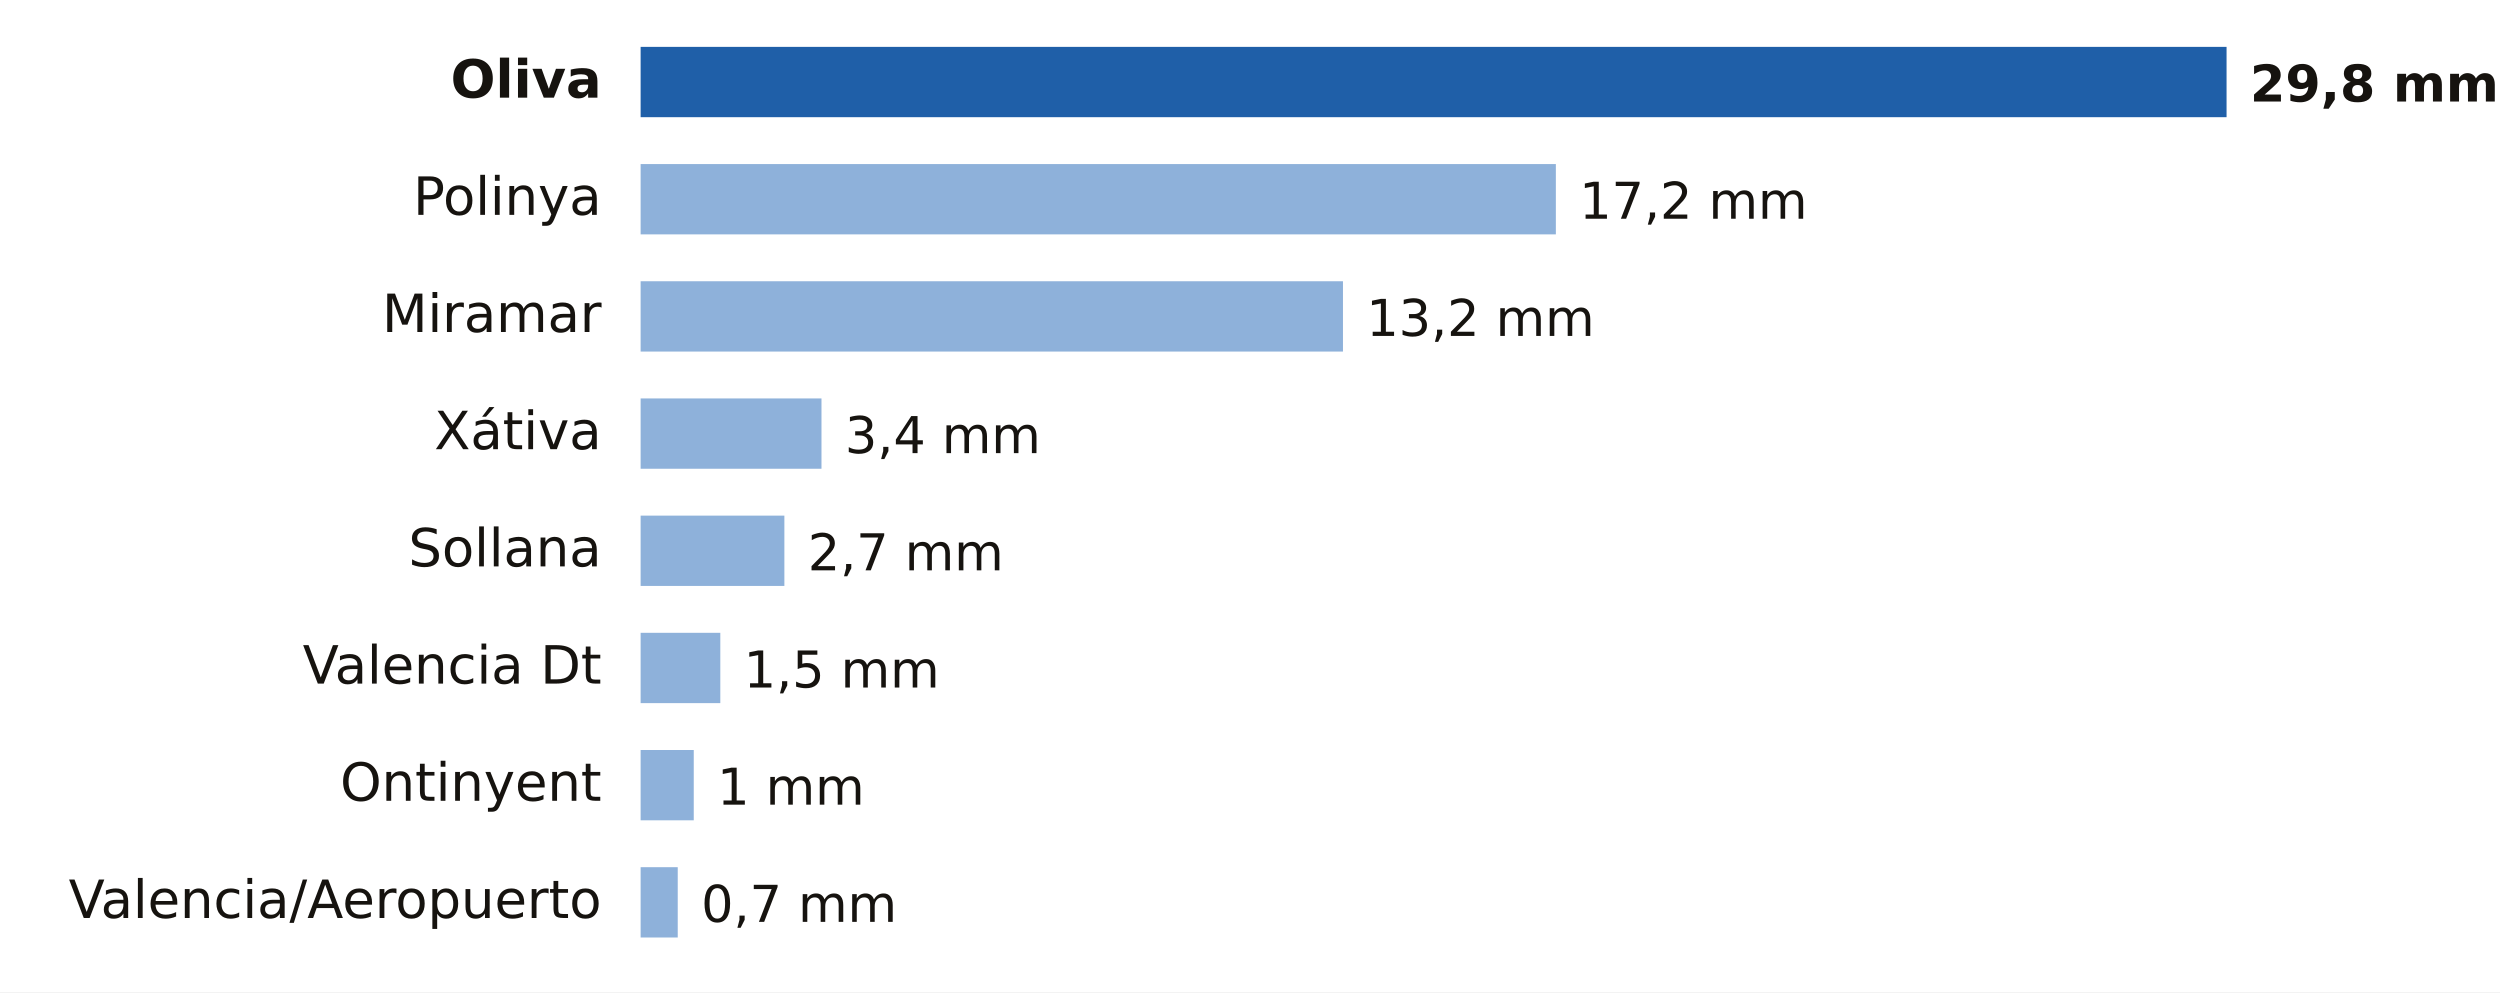
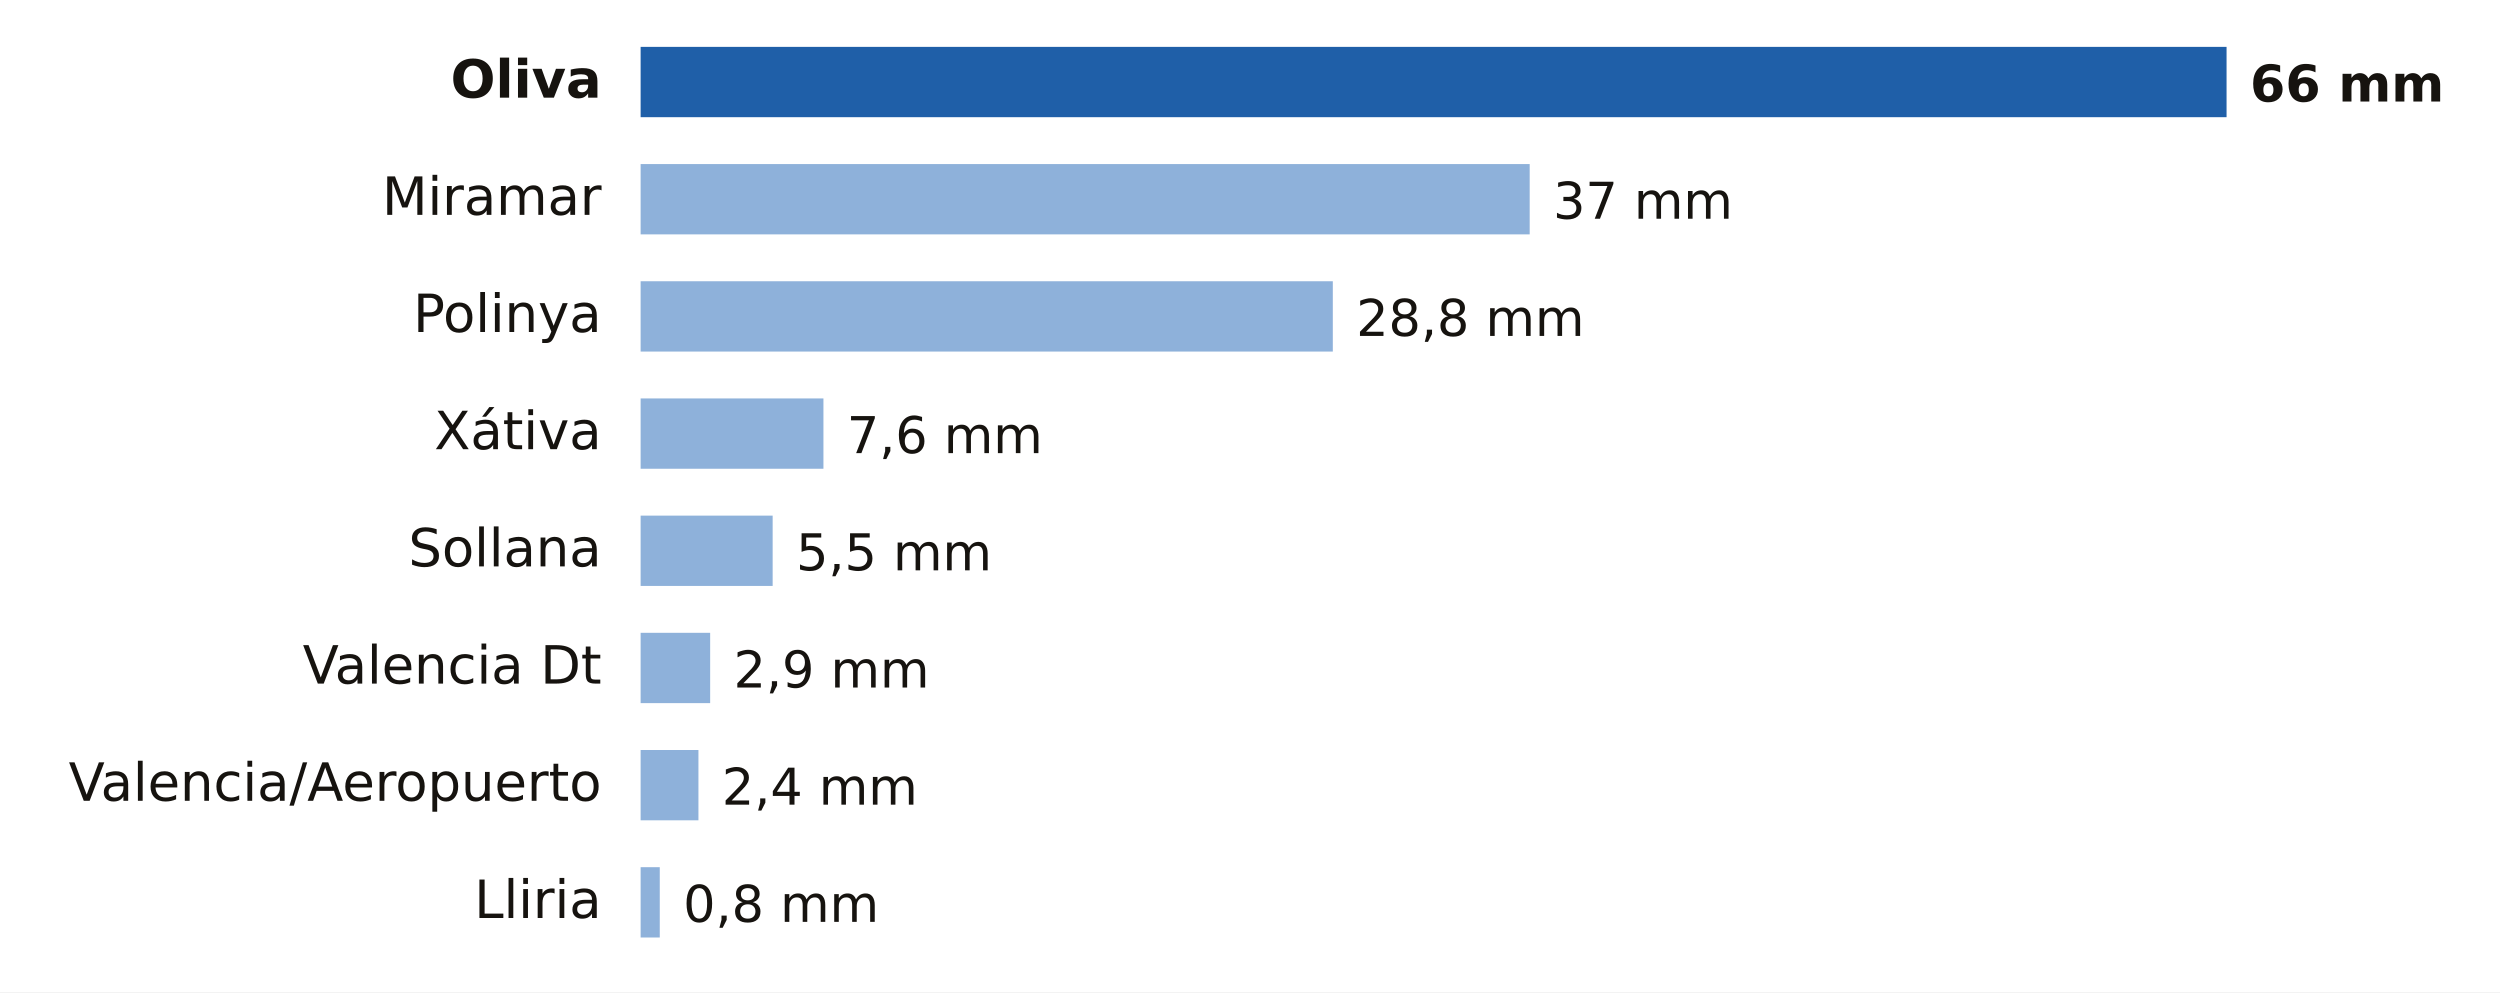
- <svg xmlns="http://www.w3.org/2000/svg" viewBox="0 0 640 254" width="640" height="254" role="img" aria-label="Lluvia entre la medianoche y las 1:00 del lunes 19 de octubre en Valencia">
+ <svg xmlns="http://www.w3.org/2000/svg" viewBox="0 0 640 254" width="640" height="254" role="img" aria-label="Lluvia entre la medianoche y las 2:00 del lunes 19 de octubre en Valencia">
  <rect width="640" height="254" fill="#FFFFFF" />
  <text x="154.0" y="25.0" font-size="13.5" fill="#16130F" text-anchor="end" font-weight="600" font-family="Public Sans, DejaVu Sans, Arial, sans-serif">Oliva</text>
  <rect x="164" y="12" width="406.0" height="18" fill="#1F5FA8" />
-   <text x="576.0" y="26.0" font-size="13" fill="#16130F" text-anchor="start" font-weight="700" font-family="Public Sans, DejaVu Sans, Arial, sans-serif">29,8 mm</text>
-   <text x="154.0" y="55.0" font-size="13.5" fill="#16130F" text-anchor="end" font-weight="400" font-family="Public Sans, DejaVu Sans, Arial, sans-serif">Polinya</text>
-   <rect x="164" y="42" width="234.3" height="18" fill="#8EB1DA" />
-   <text x="404.3" y="56.0" font-size="13" fill="#16130F" text-anchor="start" font-weight="500" font-family="Public Sans, DejaVu Sans, Arial, sans-serif">17,2 mm</text>
-   <text x="154.0" y="85.0" font-size="13.5" fill="#16130F" text-anchor="end" font-weight="400" font-family="Public Sans, DejaVu Sans, Arial, sans-serif">Miramar</text>
-   <rect x="164" y="72" width="179.8" height="18" fill="#8EB1DA" />
-   <text x="349.8" y="86.0" font-size="13" fill="#16130F" text-anchor="start" font-weight="500" font-family="Public Sans, DejaVu Sans, Arial, sans-serif">13,2 mm</text>
+   <text x="576.0" y="26.0" font-size="13" fill="#16130F" text-anchor="start" font-weight="700" font-family="Public Sans, DejaVu Sans, Arial, sans-serif">66 mm</text>
+   <text x="154.0" y="55.0" font-size="13.5" fill="#16130F" text-anchor="end" font-weight="400" font-family="Public Sans, DejaVu Sans, Arial, sans-serif">Miramar</text>
+   <rect x="164" y="42" width="227.6" height="18" fill="#8EB1DA" />
+   <text x="397.6" y="56.0" font-size="13" fill="#16130F" text-anchor="start" font-weight="500" font-family="Public Sans, DejaVu Sans, Arial, sans-serif">37 mm</text>
+   <text x="154.0" y="85.0" font-size="13.5" fill="#16130F" text-anchor="end" font-weight="400" font-family="Public Sans, DejaVu Sans, Arial, sans-serif">Polinya</text>
+   <rect x="164" y="72" width="177.2" height="18" fill="#8EB1DA" />
+   <text x="347.2" y="86.0" font-size="13" fill="#16130F" text-anchor="start" font-weight="500" font-family="Public Sans, DejaVu Sans, Arial, sans-serif">28,8 mm</text>
  <text x="154.0" y="115.0" font-size="13.5" fill="#16130F" text-anchor="end" font-weight="400" font-family="Public Sans, DejaVu Sans, Arial, sans-serif">Xátiva</text>
-   <rect x="164" y="102" width="46.3" height="18" fill="#8EB1DA" />
-   <text x="216.3" y="116.0" font-size="13" fill="#16130F" text-anchor="start" font-weight="500" font-family="Public Sans, DejaVu Sans, Arial, sans-serif">3,4 mm</text>
+   <rect x="164" y="102" width="46.8" height="18" fill="#8EB1DA" />
+   <text x="216.8" y="116.0" font-size="13" fill="#16130F" text-anchor="start" font-weight="500" font-family="Public Sans, DejaVu Sans, Arial, sans-serif">7,6 mm</text>
  <text x="154.0" y="145.0" font-size="13.5" fill="#16130F" text-anchor="end" font-weight="400" font-family="Public Sans, DejaVu Sans, Arial, sans-serif">Sollana</text>
-   <rect x="164" y="132" width="36.8" height="18" fill="#8EB1DA" />
-   <text x="206.8" y="146.0" font-size="13" fill="#16130F" text-anchor="start" font-weight="500" font-family="Public Sans, DejaVu Sans, Arial, sans-serif">2,7 mm</text>
+   <rect x="164" y="132" width="33.8" height="18" fill="#8EB1DA" />
+   <text x="203.8" y="146.0" font-size="13" fill="#16130F" text-anchor="start" font-weight="500" font-family="Public Sans, DejaVu Sans, Arial, sans-serif">5,5 mm</text>
  <text x="154.0" y="175.0" font-size="13.5" fill="#16130F" text-anchor="end" font-weight="400" font-family="Public Sans, DejaVu Sans, Arial, sans-serif">Valencia Dt</text>
-   <rect x="164" y="162" width="20.4" height="18" fill="#8EB1DA" />
-   <text x="190.4" y="176.0" font-size="13" fill="#16130F" text-anchor="start" font-weight="500" font-family="Public Sans, DejaVu Sans, Arial, sans-serif">1,5 mm</text>
-   <text x="154.0" y="205.0" font-size="13.5" fill="#16130F" text-anchor="end" font-weight="400" font-family="Public Sans, DejaVu Sans, Arial, sans-serif">Ontinyent</text>
-   <rect x="164" y="192" width="13.6" height="18" fill="#8EB1DA" />
-   <text x="183.6" y="206.0" font-size="13" fill="#16130F" text-anchor="start" font-weight="500" font-family="Public Sans, DejaVu Sans, Arial, sans-serif">1 mm</text>
-   <text x="154.0" y="235.0" font-size="13.5" fill="#16130F" text-anchor="end" font-weight="400" font-family="Public Sans, DejaVu Sans, Arial, sans-serif">Valencia/Aeropuerto</text>
-   <rect x="164" y="222" width="9.5" height="18" fill="#8EB1DA" />
-   <text x="179.5" y="236.0" font-size="13" fill="#16130F" text-anchor="start" font-weight="500" font-family="Public Sans, DejaVu Sans, Arial, sans-serif">0,7 mm</text>
+   <rect x="164" y="162" width="17.8" height="18" fill="#8EB1DA" />
+   <text x="187.8" y="176.0" font-size="13" fill="#16130F" text-anchor="start" font-weight="500" font-family="Public Sans, DejaVu Sans, Arial, sans-serif">2,9 mm</text>
+   <text x="154.0" y="205.0" font-size="13.5" fill="#16130F" text-anchor="end" font-weight="400" font-family="Public Sans, DejaVu Sans, Arial, sans-serif">Valencia/Aeropuerto</text>
+   <rect x="164" y="192" width="14.8" height="18" fill="#8EB1DA" />
+   <text x="184.8" y="206.0" font-size="13" fill="#16130F" text-anchor="start" font-weight="500" font-family="Public Sans, DejaVu Sans, Arial, sans-serif">2,4 mm</text>
+   <text x="154.0" y="235.0" font-size="13.5" fill="#16130F" text-anchor="end" font-weight="400" font-family="Public Sans, DejaVu Sans, Arial, sans-serif">Lliria</text>
+   <rect x="164" y="222" width="4.9" height="18" fill="#8EB1DA" />
+   <text x="174.9" y="236.0" font-size="13" fill="#16130F" text-anchor="start" font-weight="500" font-family="Public Sans, DejaVu Sans, Arial, sans-serif">0,8 mm</text>
</svg>
